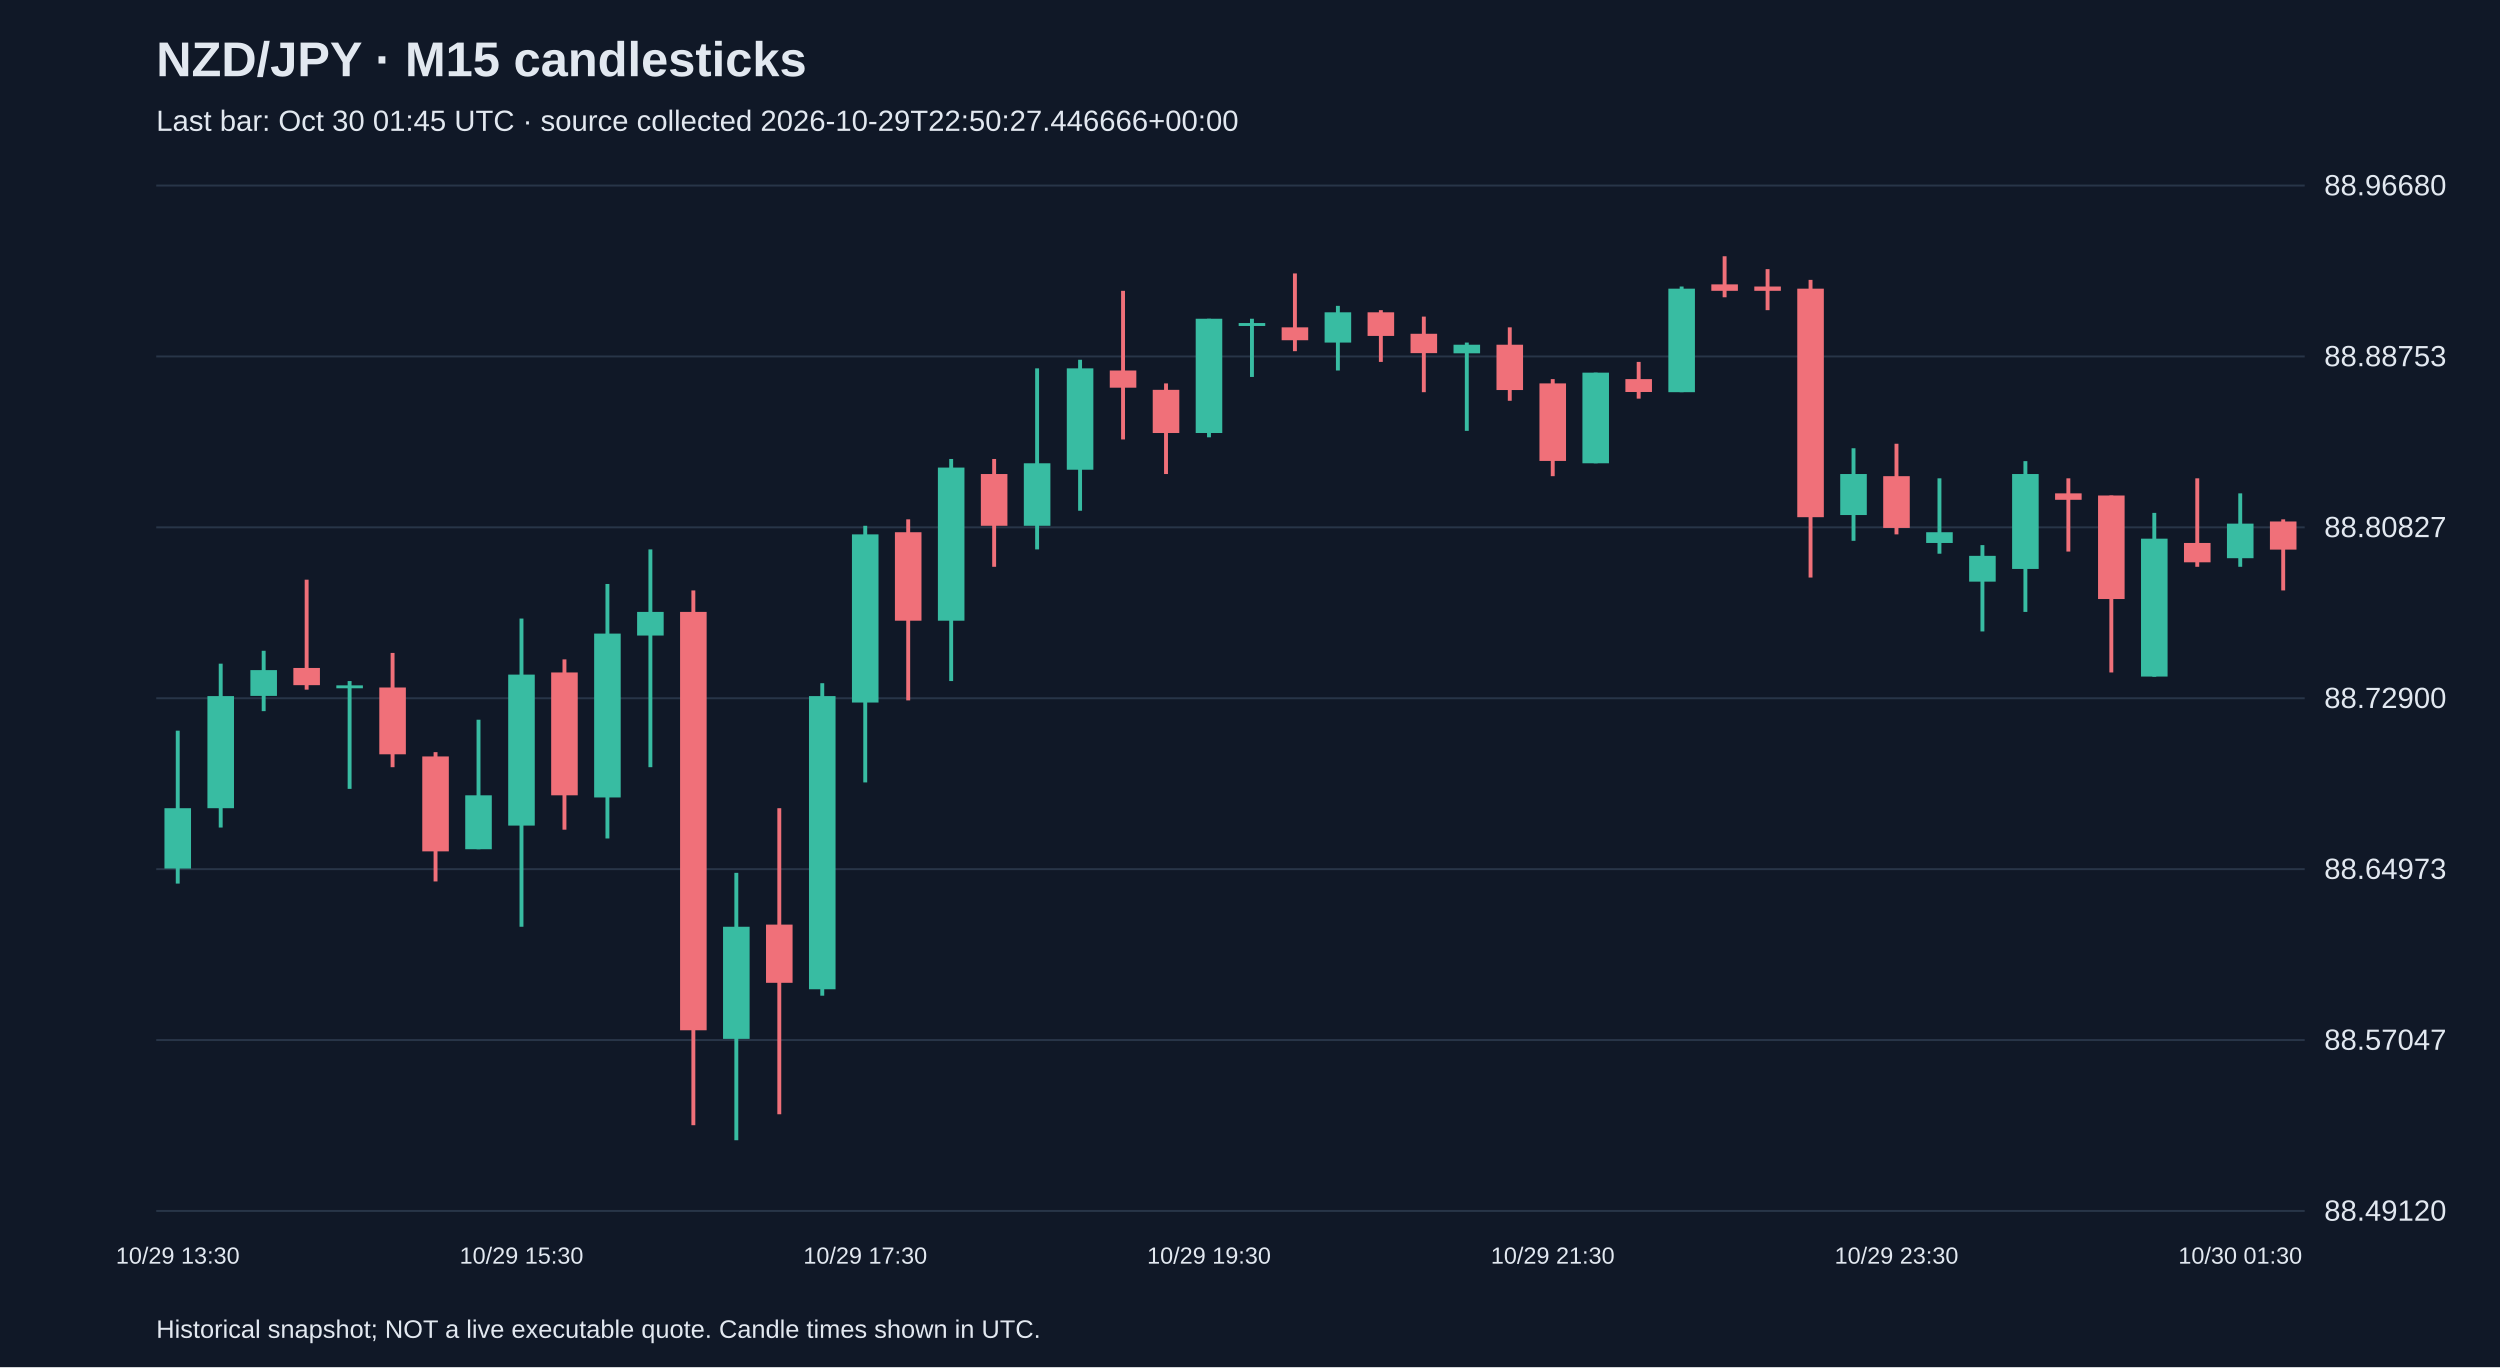
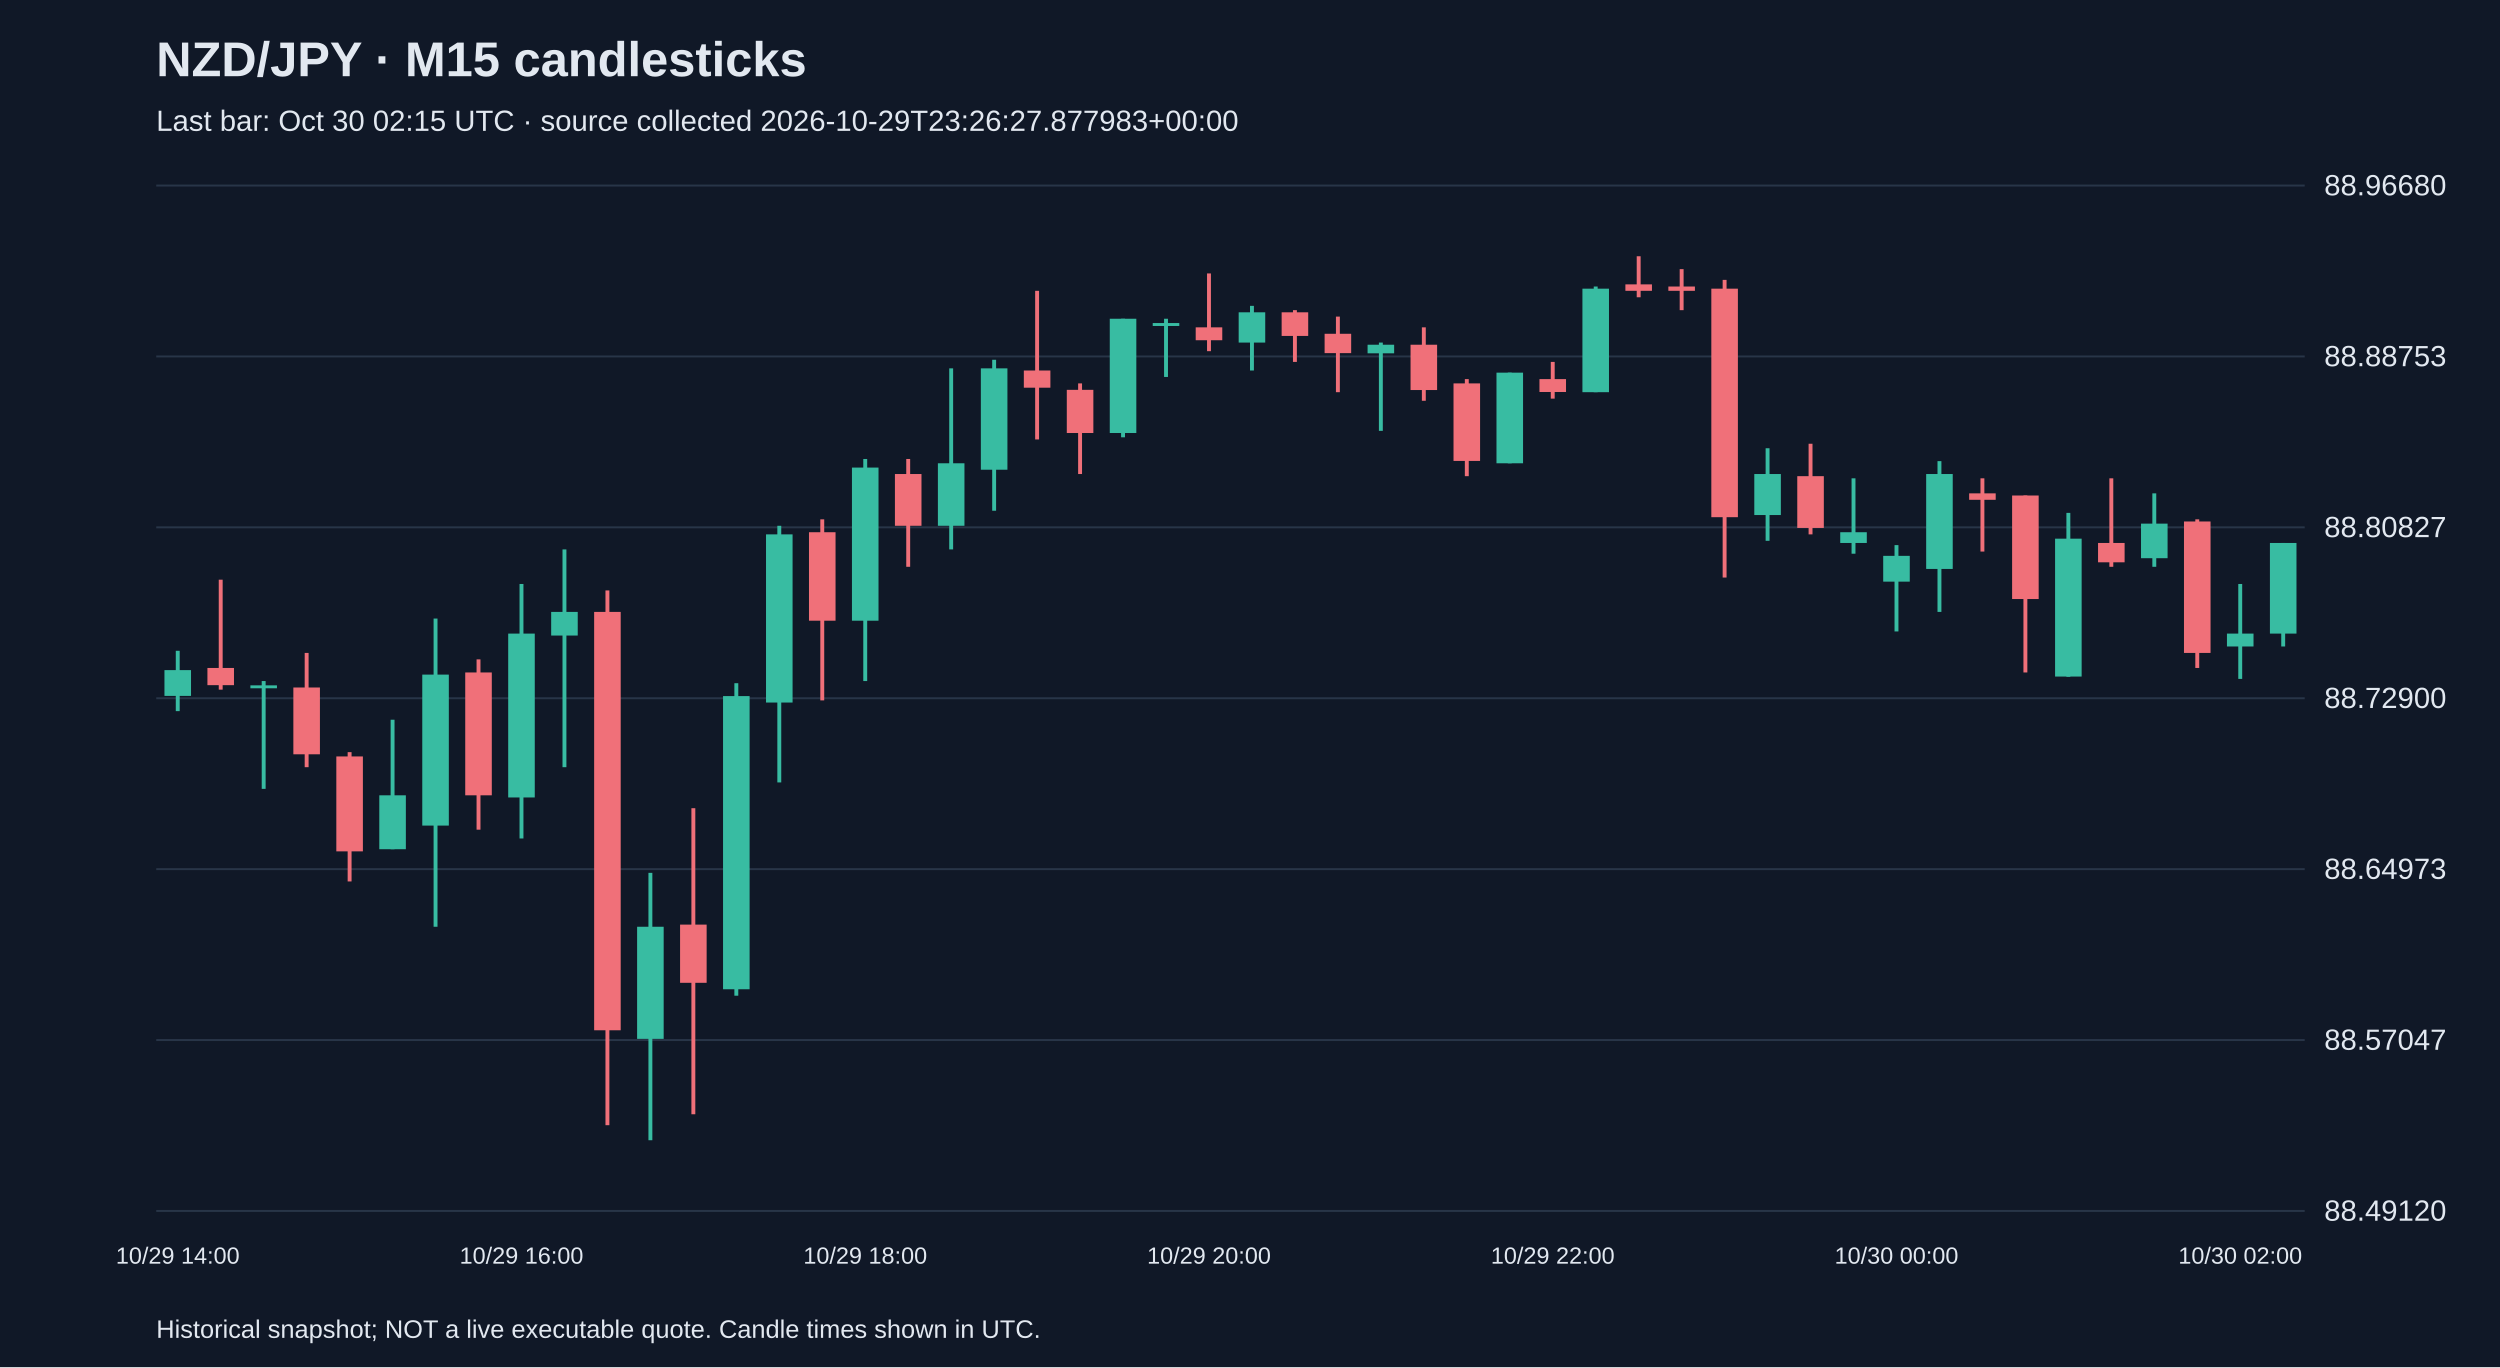
<svg xmlns="http://www.w3.org/2000/svg" viewBox="0 0 1280 700">
  <rect width="100%" height="100%" fill="#101827" />
  <style>text{font-family:Arial,sans-serif;fill:#e2e8f0}</style>
  <text x="80" y="39" font-size="25" font-weight="bold">NZD/JPY · M15 candlesticks</text>
-   <text x="80" y="67" font-size="15" fill="#a6b1c5">Last bar: Oct 30 01:45 UTC · source collected 2026-10-29T22:50:27.446666+00:00</text>
+   <text x="80" y="67" font-size="15" fill="#a6b1c5">Last bar: Oct 30 02:15 UTC · source collected 2026-10-29T23:26:27.877983+00:00</text>
  <line x1="80" y1="620.0" x2="1180" y2="620.0" stroke="#283548" />
  <text x="1190" y="625.0" font-size="15">88.49120</text>
  <line x1="80" y1="532.5" x2="1180" y2="532.5" stroke="#283548" />
  <text x="1190" y="537.5" font-size="15">88.57047</text>
  <line x1="80" y1="445.0" x2="1180" y2="445.0" stroke="#283548" />
  <text x="1190" y="450.0" font-size="15">88.64973</text>
  <line x1="80" y1="357.5" x2="1180" y2="357.5" stroke="#283548" />
  <text x="1190" y="362.5" font-size="15">88.72900</text>
  <line x1="80" y1="270.0" x2="1180" y2="270.0" stroke="#283548" />
  <text x="1190" y="275.0" font-size="15">88.80827</text>
  <line x1="80" y1="182.5" x2="1180" y2="182.5" stroke="#283548" />
  <text x="1190" y="187.5" font-size="15">88.88753</text>
  <line x1="80" y1="95.0" x2="1180" y2="95.0" stroke="#283548" />
  <text x="1190" y="100.0" font-size="15">88.96680</text>
-   <line x1="91.0" y1="374.1" x2="91.0" y2="452.4" stroke="#38bca2" stroke-width="2" />
-   <rect x="84.2" y="413.8" width="13.6" height="30.9" fill="#38bca2" />
-   <text x="91.0" y="647" text-anchor="middle" font-size="12">10/29 13:30</text>
-   <line x1="113.0" y1="339.8" x2="113.0" y2="423.7" stroke="#38bca2" stroke-width="2" />
-   <rect x="106.2" y="356.4" width="13.6" height="57.4" fill="#38bca2" />
-   <line x1="135.0" y1="333.2" x2="135.0" y2="364.1" stroke="#38bca2" stroke-width="2" />
-   <rect x="128.2" y="343.1" width="13.6" height="13.2" fill="#38bca2" />
-   <line x1="157.0" y1="296.8" x2="157.0" y2="353.1" stroke="#f07079" stroke-width="2" />
-   <rect x="150.2" y="342.0" width="13.6" height="8.8" fill="#f07079" />
-   <line x1="179.0" y1="348.7" x2="179.0" y2="403.9" stroke="#38bca2" stroke-width="2" />
-   <rect x="172.2" y="350.9" width="13.6" height="1.5" fill="#38bca2" />
-   <line x1="201.0" y1="334.3" x2="201.0" y2="392.8" stroke="#f07079" stroke-width="2" />
-   <rect x="194.2" y="352.0" width="13.6" height="34.2" fill="#f07079" />
-   <line x1="223.0" y1="385.1" x2="223.0" y2="451.3" stroke="#f07079" stroke-width="2" />
-   <rect x="216.2" y="387.3" width="13.6" height="48.6" fill="#f07079" />
-   <line x1="245.0" y1="368.5" x2="245.0" y2="434.8" stroke="#38bca2" stroke-width="2" />
-   <rect x="238.2" y="407.2" width="13.6" height="27.6" fill="#38bca2" />
-   <line x1="267.0" y1="316.7" x2="267.0" y2="474.5" stroke="#38bca2" stroke-width="2" />
-   <rect x="260.2" y="345.4" width="13.6" height="77.3" fill="#38bca2" />
-   <text x="267.0" y="647" text-anchor="middle" font-size="12">10/29 15:30</text>
-   <line x1="289.0" y1="337.6" x2="289.0" y2="424.8" stroke="#f07079" stroke-width="2" />
-   <rect x="282.2" y="344.3" width="13.6" height="62.9" fill="#f07079" />
-   <line x1="311.0" y1="299.0" x2="311.0" y2="429.3" stroke="#38bca2" stroke-width="2" />
-   <rect x="304.2" y="324.4" width="13.6" height="83.9" fill="#38bca2" />
-   <line x1="333.0" y1="281.3" x2="333.0" y2="392.8" stroke="#38bca2" stroke-width="2" />
-   <rect x="326.2" y="313.3" width="13.6" height="12.1" fill="#38bca2" />
-   <line x1="355.0" y1="302.3" x2="355.0" y2="576.1" stroke="#f07079" stroke-width="2" />
-   <rect x="348.2" y="313.3" width="13.6" height="214.2" fill="#f07079" />
-   <line x1="377.0" y1="446.9" x2="377.0" y2="583.8" stroke="#38bca2" stroke-width="2" />
-   <rect x="370.2" y="474.5" width="13.6" height="57.4" fill="#38bca2" />
-   <line x1="399.0" y1="413.8" x2="399.0" y2="570.5" stroke="#f07079" stroke-width="2" />
-   <rect x="392.2" y="473.4" width="13.6" height="29.8" fill="#f07079" />
-   <line x1="421.0" y1="349.8" x2="421.0" y2="509.8" stroke="#38bca2" stroke-width="2" />
-   <rect x="414.2" y="356.4" width="13.6" height="150.1" fill="#38bca2" />
-   <line x1="443.0" y1="269.2" x2="443.0" y2="400.6" stroke="#38bca2" stroke-width="2" />
-   <rect x="436.2" y="273.6" width="13.6" height="86.1" fill="#38bca2" />
-   <text x="443.0" y="647" text-anchor="middle" font-size="12">10/29 17:30</text>
-   <line x1="465.0" y1="265.9" x2="465.0" y2="358.6" stroke="#f07079" stroke-width="2" />
-   <rect x="458.2" y="272.5" width="13.6" height="45.3" fill="#f07079" />
-   <line x1="487.0" y1="235.0" x2="487.0" y2="348.7" stroke="#38bca2" stroke-width="2" />
-   <rect x="480.2" y="239.4" width="13.6" height="78.4" fill="#38bca2" />
-   <line x1="509.0" y1="235.0" x2="509.0" y2="290.2" stroke="#f07079" stroke-width="2" />
-   <rect x="502.2" y="242.7" width="13.6" height="26.5" fill="#f07079" />
-   <line x1="531.0" y1="188.6" x2="531.0" y2="281.3" stroke="#38bca2" stroke-width="2" />
-   <rect x="524.2" y="237.2" width="13.6" height="32.0" fill="#38bca2" />
-   <line x1="553.0" y1="184.2" x2="553.0" y2="261.5" stroke="#38bca2" stroke-width="2" />
-   <rect x="546.2" y="188.6" width="13.6" height="51.9" fill="#38bca2" />
-   <line x1="575.0" y1="148.9" x2="575.0" y2="225.0" stroke="#f07079" stroke-width="2" />
-   <rect x="568.2" y="189.7" width="13.6" height="8.8" fill="#f07079" />
-   <line x1="597.0" y1="196.3" x2="597.0" y2="242.7" stroke="#f07079" stroke-width="2" />
-   <rect x="590.2" y="199.6" width="13.6" height="22.1" fill="#f07079" />
-   <line x1="619.0" y1="163.2" x2="619.0" y2="223.9" stroke="#38bca2" stroke-width="2" />
-   <rect x="612.2" y="163.2" width="13.6" height="58.5" fill="#38bca2" />
-   <text x="619.0" y="647" text-anchor="middle" font-size="12">10/29 19:30</text>
-   <line x1="641.0" y1="163.2" x2="641.0" y2="193.0" stroke="#38bca2" stroke-width="2" />
-   <rect x="634.2" y="165.4" width="13.6" height="1.5" fill="#38bca2" />
-   <line x1="663.0" y1="140.0" x2="663.0" y2="179.8" stroke="#f07079" stroke-width="2" />
-   <rect x="656.2" y="167.6" width="13.6" height="6.6" fill="#f07079" />
-   <line x1="685.0" y1="156.6" x2="685.0" y2="189.7" stroke="#38bca2" stroke-width="2" />
-   <rect x="678.2" y="159.9" width="13.6" height="15.5" fill="#38bca2" />
-   <line x1="707.0" y1="158.8" x2="707.0" y2="185.3" stroke="#f07079" stroke-width="2" />
-   <rect x="700.2" y="159.9" width="13.6" height="12.1" fill="#f07079" />
-   <line x1="729.0" y1="162.1" x2="729.0" y2="200.8" stroke="#f07079" stroke-width="2" />
-   <rect x="722.2" y="170.9" width="13.6" height="9.9" fill="#f07079" />
-   <line x1="751.0" y1="175.4" x2="751.0" y2="220.6" stroke="#38bca2" stroke-width="2" />
-   <rect x="744.2" y="176.5" width="13.6" height="4.4" fill="#38bca2" />
-   <line x1="773.0" y1="167.6" x2="773.0" y2="205.2" stroke="#f07079" stroke-width="2" />
-   <rect x="766.2" y="176.5" width="13.6" height="23.2" fill="#f07079" />
-   <line x1="795.0" y1="194.1" x2="795.0" y2="243.8" stroke="#f07079" stroke-width="2" />
-   <rect x="788.2" y="196.3" width="13.6" height="39.7" fill="#f07079" />
-   <text x="795.0" y="647" text-anchor="middle" font-size="12">10/29 21:30</text>
-   <line x1="817.0" y1="190.8" x2="817.0" y2="237.2" stroke="#38bca2" stroke-width="2" />
-   <rect x="810.2" y="190.8" width="13.6" height="46.4" fill="#38bca2" />
-   <line x1="839.0" y1="185.3" x2="839.0" y2="204.1" stroke="#f07079" stroke-width="2" />
-   <rect x="832.2" y="194.1" width="13.6" height="6.6" fill="#f07079" />
-   <line x1="861.0" y1="146.7" x2="861.0" y2="200.8" stroke="#38bca2" stroke-width="2" />
-   <rect x="854.2" y="147.8" width="13.6" height="53.0" fill="#38bca2" />
-   <line x1="883.0" y1="131.2" x2="883.0" y2="152.2" stroke="#f07079" stroke-width="2" />
-   <rect x="876.2" y="145.6" width="13.6" height="3.3" fill="#f07079" />
-   <line x1="905.0" y1="137.8" x2="905.0" y2="158.8" stroke="#f07079" stroke-width="2" />
-   <rect x="898.2" y="146.7" width="13.6" height="2.2" fill="#f07079" />
-   <line x1="927.0" y1="143.3" x2="927.0" y2="295.7" stroke="#f07079" stroke-width="2" />
-   <rect x="920.2" y="147.8" width="13.6" height="117.0" fill="#f07079" />
-   <line x1="949.0" y1="229.5" x2="949.0" y2="276.9" stroke="#38bca2" stroke-width="2" />
-   <rect x="942.2" y="242.7" width="13.6" height="21.0" fill="#38bca2" />
-   <line x1="971.0" y1="227.2" x2="971.0" y2="273.6" stroke="#f07079" stroke-width="2" />
-   <rect x="964.2" y="243.8" width="13.6" height="26.5" fill="#f07079" />
-   <text x="971.0" y="647" text-anchor="middle" font-size="12">10/29 23:30</text>
-   <line x1="993.0" y1="244.9" x2="993.0" y2="283.5" stroke="#38bca2" stroke-width="2" />
-   <rect x="986.2" y="272.5" width="13.6" height="5.5" fill="#38bca2" />
-   <line x1="1015.0" y1="279.1" x2="1015.0" y2="323.3" stroke="#38bca2" stroke-width="2" />
-   <rect x="1008.2" y="284.6" width="13.6" height="13.2" fill="#38bca2" />
-   <line x1="1037.0" y1="236.1" x2="1037.0" y2="313.3" stroke="#38bca2" stroke-width="2" />
-   <rect x="1030.2" y="242.7" width="13.6" height="48.6" fill="#38bca2" />
-   <line x1="1059.0" y1="244.9" x2="1059.0" y2="282.4" stroke="#f07079" stroke-width="2" />
-   <rect x="1052.2" y="252.6" width="13.6" height="3.3" fill="#f07079" />
-   <line x1="1081.0" y1="253.7" x2="1081.0" y2="344.3" stroke="#f07079" stroke-width="2" />
-   <rect x="1074.2" y="253.7" width="13.6" height="53.0" fill="#f07079" />
-   <line x1="1103.0" y1="262.6" x2="1103.0" y2="346.5" stroke="#38bca2" stroke-width="2" />
-   <rect x="1096.2" y="275.8" width="13.6" height="70.6" fill="#38bca2" />
-   <line x1="1125.0" y1="244.9" x2="1125.0" y2="290.2" stroke="#f07079" stroke-width="2" />
-   <rect x="1118.2" y="278.0" width="13.6" height="9.9" fill="#f07079" />
-   <line x1="1147.0" y1="252.6" x2="1147.0" y2="290.2" stroke="#38bca2" stroke-width="2" />
-   <rect x="1140.2" y="268.1" width="13.6" height="17.7" fill="#38bca2" />
-   <text x="1147.0" y="647" text-anchor="middle" font-size="12">10/30 01:30</text>
-   <line x1="1169.0" y1="265.9" x2="1169.0" y2="302.3" stroke="#f07079" stroke-width="2" />
-   <rect x="1162.2" y="267.0" width="13.6" height="14.4" fill="#f07079" />
+   <line x1="91.0" y1="333.2" x2="91.0" y2="364.1" stroke="#38bca2" stroke-width="2" />
+   <rect x="84.2" y="343.1" width="13.6" height="13.2" fill="#38bca2" />
+   <text x="91.0" y="647" text-anchor="middle" font-size="12">10/29 14:00</text>
+   <line x1="113.0" y1="296.8" x2="113.0" y2="353.1" stroke="#f07079" stroke-width="2" />
+   <rect x="106.2" y="342.0" width="13.6" height="8.8" fill="#f07079" />
+   <line x1="135.0" y1="348.7" x2="135.0" y2="403.9" stroke="#38bca2" stroke-width="2" />
+   <rect x="128.2" y="350.9" width="13.6" height="1.5" fill="#38bca2" />
+   <line x1="157.0" y1="334.3" x2="157.0" y2="392.8" stroke="#f07079" stroke-width="2" />
+   <rect x="150.2" y="352.0" width="13.6" height="34.2" fill="#f07079" />
+   <line x1="179.0" y1="385.1" x2="179.0" y2="451.3" stroke="#f07079" stroke-width="2" />
+   <rect x="172.2" y="387.3" width="13.6" height="48.6" fill="#f07079" />
+   <line x1="201.0" y1="368.5" x2="201.0" y2="434.8" stroke="#38bca2" stroke-width="2" />
+   <rect x="194.2" y="407.2" width="13.6" height="27.6" fill="#38bca2" />
+   <line x1="223.0" y1="316.7" x2="223.0" y2="474.5" stroke="#38bca2" stroke-width="2" />
+   <rect x="216.2" y="345.4" width="13.6" height="77.3" fill="#38bca2" />
+   <line x1="245.0" y1="337.6" x2="245.0" y2="424.8" stroke="#f07079" stroke-width="2" />
+   <rect x="238.2" y="344.3" width="13.6" height="62.9" fill="#f07079" />
+   <line x1="267.0" y1="299.0" x2="267.0" y2="429.3" stroke="#38bca2" stroke-width="2" />
+   <rect x="260.2" y="324.4" width="13.6" height="83.9" fill="#38bca2" />
+   <text x="267.0" y="647" text-anchor="middle" font-size="12">10/29 16:00</text>
+   <line x1="289.0" y1="281.3" x2="289.0" y2="392.8" stroke="#38bca2" stroke-width="2" />
+   <rect x="282.2" y="313.3" width="13.6" height="12.1" fill="#38bca2" />
+   <line x1="311.0" y1="302.3" x2="311.0" y2="576.1" stroke="#f07079" stroke-width="2" />
+   <rect x="304.2" y="313.3" width="13.6" height="214.2" fill="#f07079" />
+   <line x1="333.0" y1="446.9" x2="333.0" y2="583.8" stroke="#38bca2" stroke-width="2" />
+   <rect x="326.2" y="474.5" width="13.6" height="57.4" fill="#38bca2" />
+   <line x1="355.0" y1="413.8" x2="355.0" y2="570.5" stroke="#f07079" stroke-width="2" />
+   <rect x="348.2" y="473.4" width="13.6" height="29.8" fill="#f07079" />
+   <line x1="377.0" y1="349.8" x2="377.0" y2="509.8" stroke="#38bca2" stroke-width="2" />
+   <rect x="370.2" y="356.4" width="13.6" height="150.1" fill="#38bca2" />
+   <line x1="399.0" y1="269.2" x2="399.0" y2="400.6" stroke="#38bca2" stroke-width="2" />
+   <rect x="392.2" y="273.6" width="13.6" height="86.1" fill="#38bca2" />
+   <line x1="421.0" y1="265.9" x2="421.0" y2="358.6" stroke="#f07079" stroke-width="2" />
+   <rect x="414.2" y="272.5" width="13.6" height="45.3" fill="#f07079" />
+   <line x1="443.0" y1="235.0" x2="443.0" y2="348.7" stroke="#38bca2" stroke-width="2" />
+   <rect x="436.2" y="239.4" width="13.6" height="78.4" fill="#38bca2" />
+   <text x="443.0" y="647" text-anchor="middle" font-size="12">10/29 18:00</text>
+   <line x1="465.0" y1="235.0" x2="465.0" y2="290.2" stroke="#f07079" stroke-width="2" />
+   <rect x="458.2" y="242.7" width="13.6" height="26.5" fill="#f07079" />
+   <line x1="487.0" y1="188.6" x2="487.0" y2="281.3" stroke="#38bca2" stroke-width="2" />
+   <rect x="480.2" y="237.2" width="13.6" height="32.0" fill="#38bca2" />
+   <line x1="509.0" y1="184.2" x2="509.0" y2="261.5" stroke="#38bca2" stroke-width="2" />
+   <rect x="502.2" y="188.6" width="13.6" height="51.9" fill="#38bca2" />
+   <line x1="531.0" y1="148.9" x2="531.0" y2="225.0" stroke="#f07079" stroke-width="2" />
+   <rect x="524.2" y="189.7" width="13.6" height="8.8" fill="#f07079" />
+   <line x1="553.0" y1="196.3" x2="553.0" y2="242.7" stroke="#f07079" stroke-width="2" />
+   <rect x="546.2" y="199.6" width="13.6" height="22.1" fill="#f07079" />
+   <line x1="575.0" y1="163.2" x2="575.0" y2="223.9" stroke="#38bca2" stroke-width="2" />
+   <rect x="568.2" y="163.2" width="13.6" height="58.5" fill="#38bca2" />
+   <line x1="597.0" y1="163.2" x2="597.0" y2="193.0" stroke="#38bca2" stroke-width="2" />
+   <rect x="590.2" y="165.4" width="13.6" height="1.5" fill="#38bca2" />
+   <line x1="619.0" y1="140.0" x2="619.0" y2="179.8" stroke="#f07079" stroke-width="2" />
+   <rect x="612.2" y="167.6" width="13.6" height="6.6" fill="#f07079" />
+   <text x="619.0" y="647" text-anchor="middle" font-size="12">10/29 20:00</text>
+   <line x1="641.0" y1="156.6" x2="641.0" y2="189.7" stroke="#38bca2" stroke-width="2" />
+   <rect x="634.2" y="159.9" width="13.6" height="15.5" fill="#38bca2" />
+   <line x1="663.0" y1="158.8" x2="663.0" y2="185.3" stroke="#f07079" stroke-width="2" />
+   <rect x="656.2" y="159.9" width="13.6" height="12.1" fill="#f07079" />
+   <line x1="685.0" y1="162.1" x2="685.0" y2="200.8" stroke="#f07079" stroke-width="2" />
+   <rect x="678.2" y="170.9" width="13.6" height="9.9" fill="#f07079" />
+   <line x1="707.0" y1="175.4" x2="707.0" y2="220.6" stroke="#38bca2" stroke-width="2" />
+   <rect x="700.2" y="176.5" width="13.6" height="4.4" fill="#38bca2" />
+   <line x1="729.0" y1="167.6" x2="729.0" y2="205.2" stroke="#f07079" stroke-width="2" />
+   <rect x="722.2" y="176.5" width="13.6" height="23.2" fill="#f07079" />
+   <line x1="751.0" y1="194.1" x2="751.0" y2="243.8" stroke="#f07079" stroke-width="2" />
+   <rect x="744.2" y="196.3" width="13.6" height="39.7" fill="#f07079" />
+   <line x1="773.0" y1="190.8" x2="773.0" y2="237.2" stroke="#38bca2" stroke-width="2" />
+   <rect x="766.2" y="190.8" width="13.6" height="46.4" fill="#38bca2" />
+   <line x1="795.0" y1="185.3" x2="795.0" y2="204.1" stroke="#f07079" stroke-width="2" />
+   <rect x="788.2" y="194.1" width="13.6" height="6.6" fill="#f07079" />
+   <text x="795.0" y="647" text-anchor="middle" font-size="12">10/29 22:00</text>
+   <line x1="817.0" y1="146.7" x2="817.0" y2="200.8" stroke="#38bca2" stroke-width="2" />
+   <rect x="810.2" y="147.8" width="13.6" height="53.0" fill="#38bca2" />
+   <line x1="839.0" y1="131.2" x2="839.0" y2="152.2" stroke="#f07079" stroke-width="2" />
+   <rect x="832.2" y="145.6" width="13.6" height="3.3" fill="#f07079" />
+   <line x1="861.0" y1="137.8" x2="861.0" y2="158.8" stroke="#f07079" stroke-width="2" />
+   <rect x="854.2" y="146.7" width="13.6" height="2.2" fill="#f07079" />
+   <line x1="883.0" y1="143.3" x2="883.0" y2="295.7" stroke="#f07079" stroke-width="2" />
+   <rect x="876.2" y="147.8" width="13.6" height="117.0" fill="#f07079" />
+   <line x1="905.0" y1="229.5" x2="905.0" y2="276.9" stroke="#38bca2" stroke-width="2" />
+   <rect x="898.2" y="242.7" width="13.6" height="21.0" fill="#38bca2" />
+   <line x1="927.0" y1="227.2" x2="927.0" y2="273.6" stroke="#f07079" stroke-width="2" />
+   <rect x="920.2" y="243.8" width="13.6" height="26.5" fill="#f07079" />
+   <line x1="949.0" y1="244.9" x2="949.0" y2="283.5" stroke="#38bca2" stroke-width="2" />
+   <rect x="942.2" y="272.5" width="13.6" height="5.5" fill="#38bca2" />
+   <line x1="971.0" y1="279.1" x2="971.0" y2="323.3" stroke="#38bca2" stroke-width="2" />
+   <rect x="964.2" y="284.6" width="13.6" height="13.2" fill="#38bca2" />
+   <text x="971.0" y="647" text-anchor="middle" font-size="12">10/30 00:00</text>
+   <line x1="993.0" y1="236.1" x2="993.0" y2="313.3" stroke="#38bca2" stroke-width="2" />
+   <rect x="986.2" y="242.7" width="13.6" height="48.6" fill="#38bca2" />
+   <line x1="1015.0" y1="244.9" x2="1015.0" y2="282.4" stroke="#f07079" stroke-width="2" />
+   <rect x="1008.2" y="252.6" width="13.6" height="3.3" fill="#f07079" />
+   <line x1="1037.0" y1="253.7" x2="1037.0" y2="344.3" stroke="#f07079" stroke-width="2" />
+   <rect x="1030.2" y="253.7" width="13.6" height="53.0" fill="#f07079" />
+   <line x1="1059.0" y1="262.6" x2="1059.0" y2="346.5" stroke="#38bca2" stroke-width="2" />
+   <rect x="1052.2" y="275.8" width="13.6" height="70.6" fill="#38bca2" />
+   <line x1="1081.0" y1="244.9" x2="1081.0" y2="290.2" stroke="#f07079" stroke-width="2" />
+   <rect x="1074.2" y="278.0" width="13.6" height="9.9" fill="#f07079" />
+   <line x1="1103.0" y1="252.6" x2="1103.0" y2="290.2" stroke="#38bca2" stroke-width="2" />
+   <rect x="1096.2" y="268.1" width="13.6" height="17.7" fill="#38bca2" />
+   <line x1="1125.0" y1="265.9" x2="1125.0" y2="342.0" stroke="#f07079" stroke-width="2" />
+   <rect x="1118.2" y="267.0" width="13.6" height="67.3" fill="#f07079" />
+   <line x1="1147.0" y1="299.0" x2="1147.0" y2="347.6" stroke="#38bca2" stroke-width="2" />
+   <rect x="1140.2" y="324.4" width="13.6" height="6.6" fill="#38bca2" />
+   <text x="1147.0" y="647" text-anchor="middle" font-size="12">10/30 02:00</text>
+   <line x1="1169.0" y1="278.0" x2="1169.0" y2="331.0" stroke="#38bca2" stroke-width="2" />
+   <rect x="1162.2" y="278.0" width="13.6" height="46.4" fill="#38bca2" />
  <text x="80" y="685" font-size="13">Historical snapshot; NOT a live executable quote. Candle times shown in UTC.</text>
</svg>
